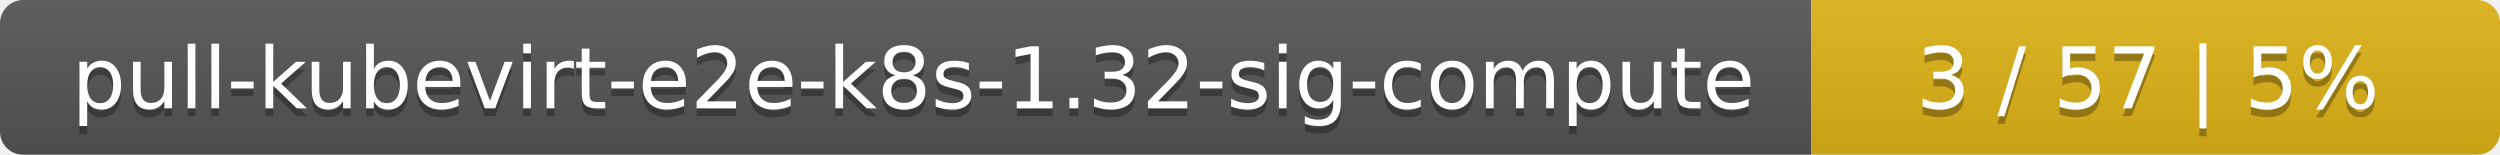
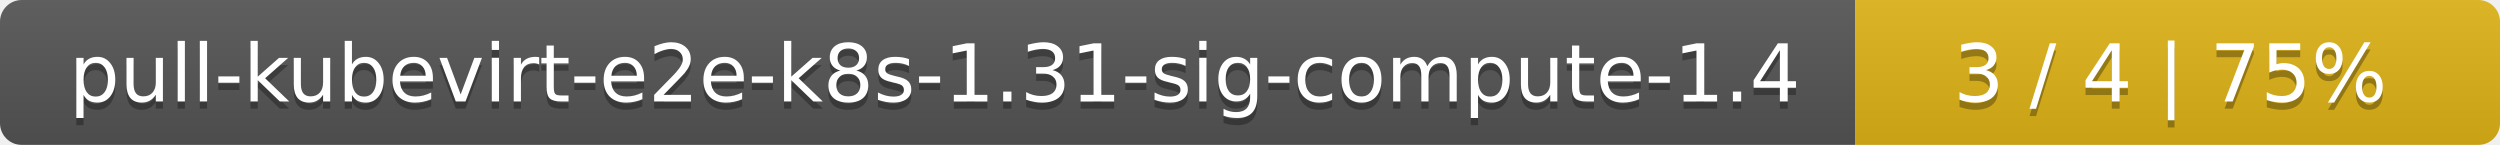
- <svg xmlns="http://www.w3.org/2000/svg" width="323" height="20">
+ <svg xmlns="http://www.w3.org/2000/svg" width="345" height="20">
  <linearGradient id="smooth" x2="0" y2="100%">
    <stop offset="0" stop-color="#bbb" stop-opacity=".1" />
    <stop offset="1" stop-opacity=".1" />
  </linearGradient>
  <mask id="round">
-     <rect width="323" height="20" rx="3" fill="#fff" />
+     <rect width="345" height="20" rx="3" fill="#fff" />
  </mask>
  <g mask="url(#round)">
-     <rect width="234" height="20" fill="#555" />
-     <rect x="234" width="89" height="20" fill="#dfb317" />
-     <rect width="323" height="20" fill="url(#smooth)" />
+     <rect width="256" height="20" fill="#555" />
+     <rect x="256" width="89" height="20" fill="#dfb317" />
+     <rect width="345" height="20" fill="url(#smooth)" />
  </g>
  <g fill="#fff" text-anchor="middle" font-family="DejaVu Sans,Verdana,Geneva,sans-serif" font-size="11">
-     <text x="118" y="15" fill="#010101" fill-opacity=".3">pull-kubevirt-e2e-k8s-1.32-sig-compute</text>
-     <text x="118" y="14">pull-kubevirt-e2e-k8s-1.32-sig-compute</text>
-     <text x="277.5" y="15" fill="#010101" fill-opacity=".3">3 / 57    |    5%</text>
-     <text x="277.5" y="14">3 / 57    |    5%</text>
+     <text x="129" y="15" fill="#010101" fill-opacity=".3">pull-kubevirt-e2e-k8s-1.31-sig-compute-1.4</text>
+     <text x="129" y="14">pull-kubevirt-e2e-k8s-1.31-sig-compute-1.4</text>
+     <text x="299.5" y="15" fill="#010101" fill-opacity=".3">3 / 4    |    75%</text>
+     <text x="299.5" y="14">3 / 4    |    75%</text>
  </g>
</svg>
